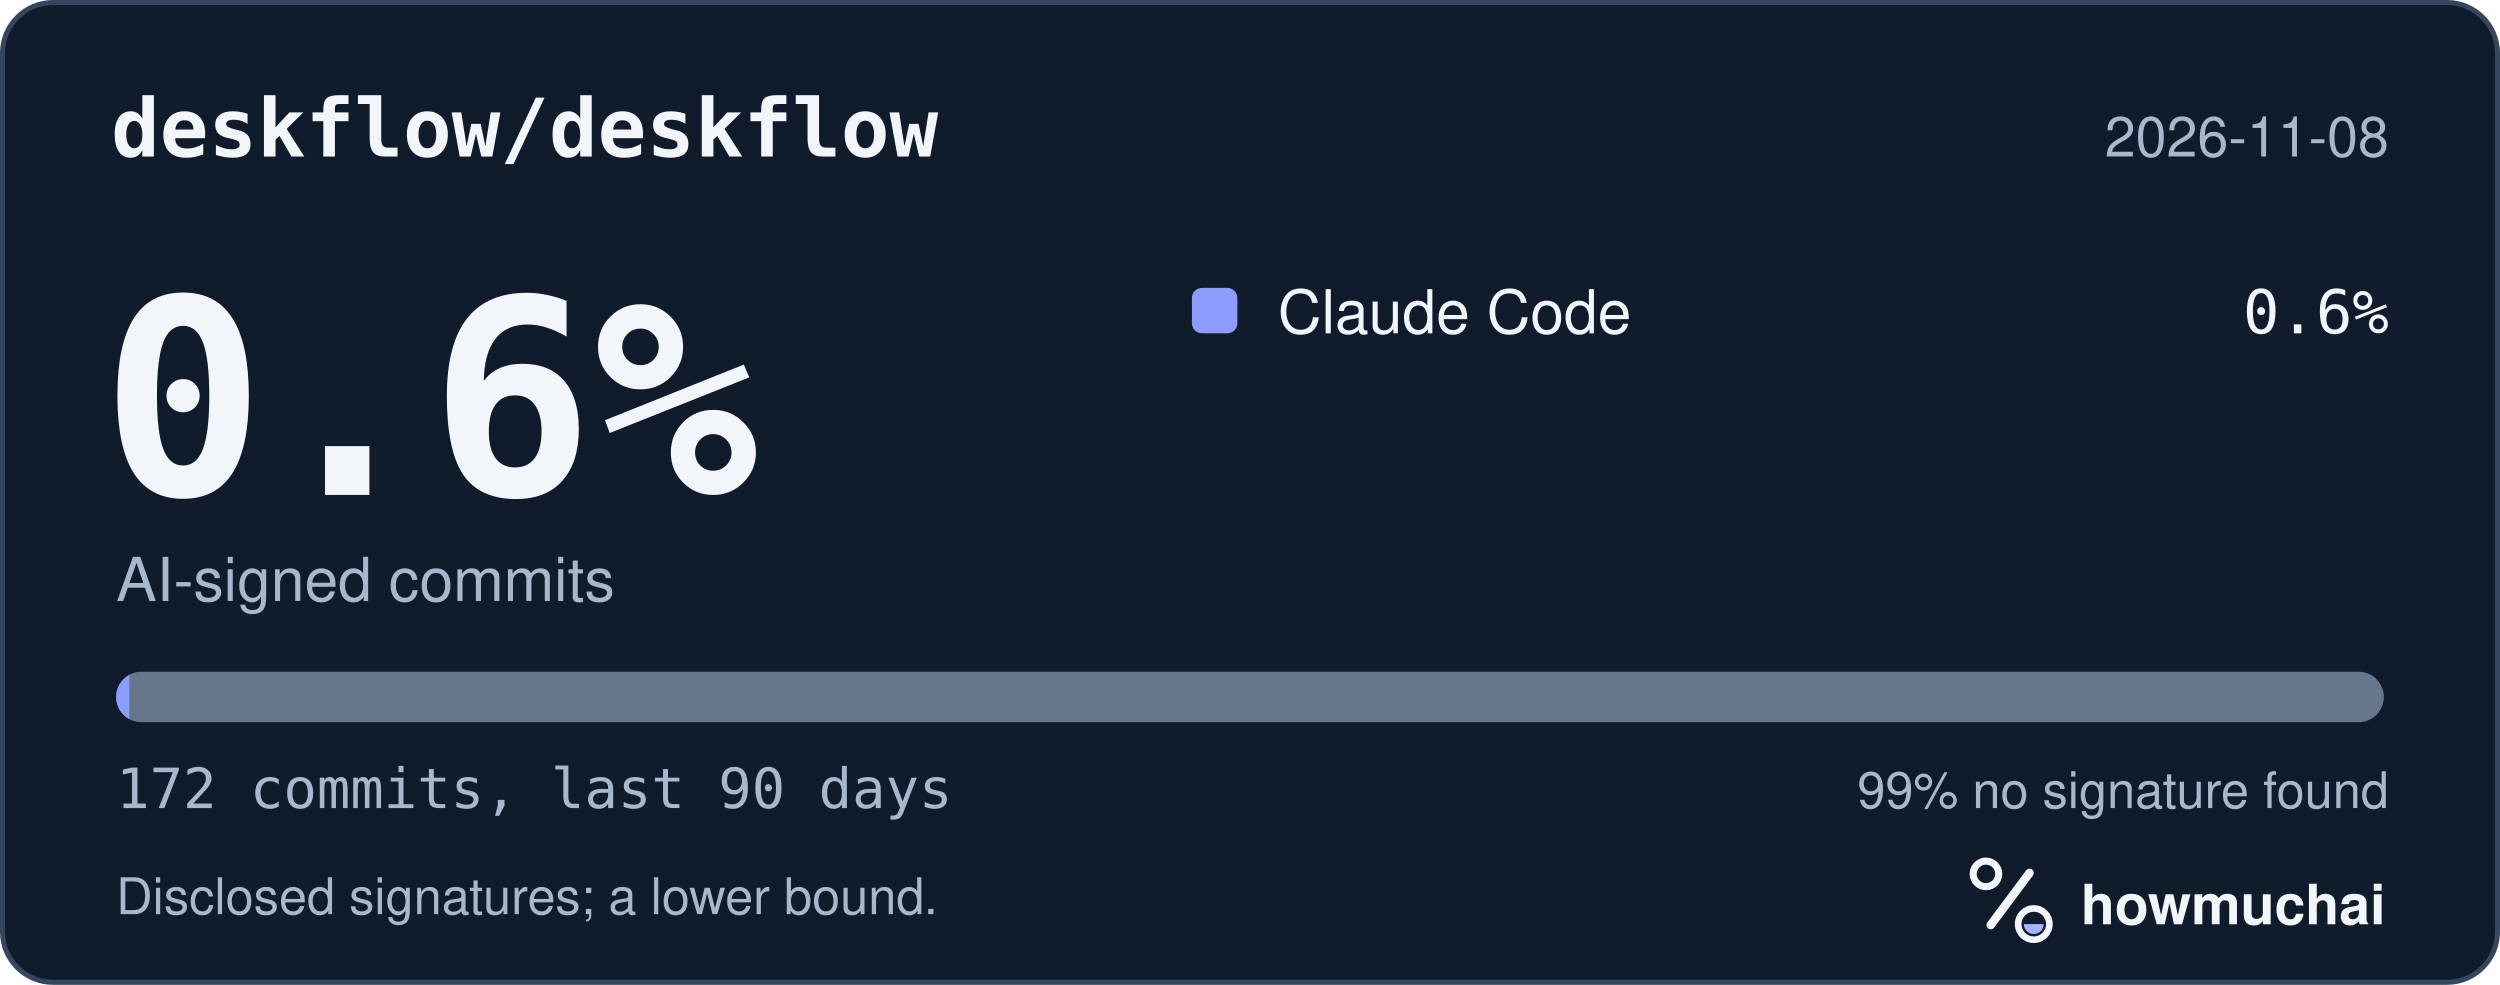
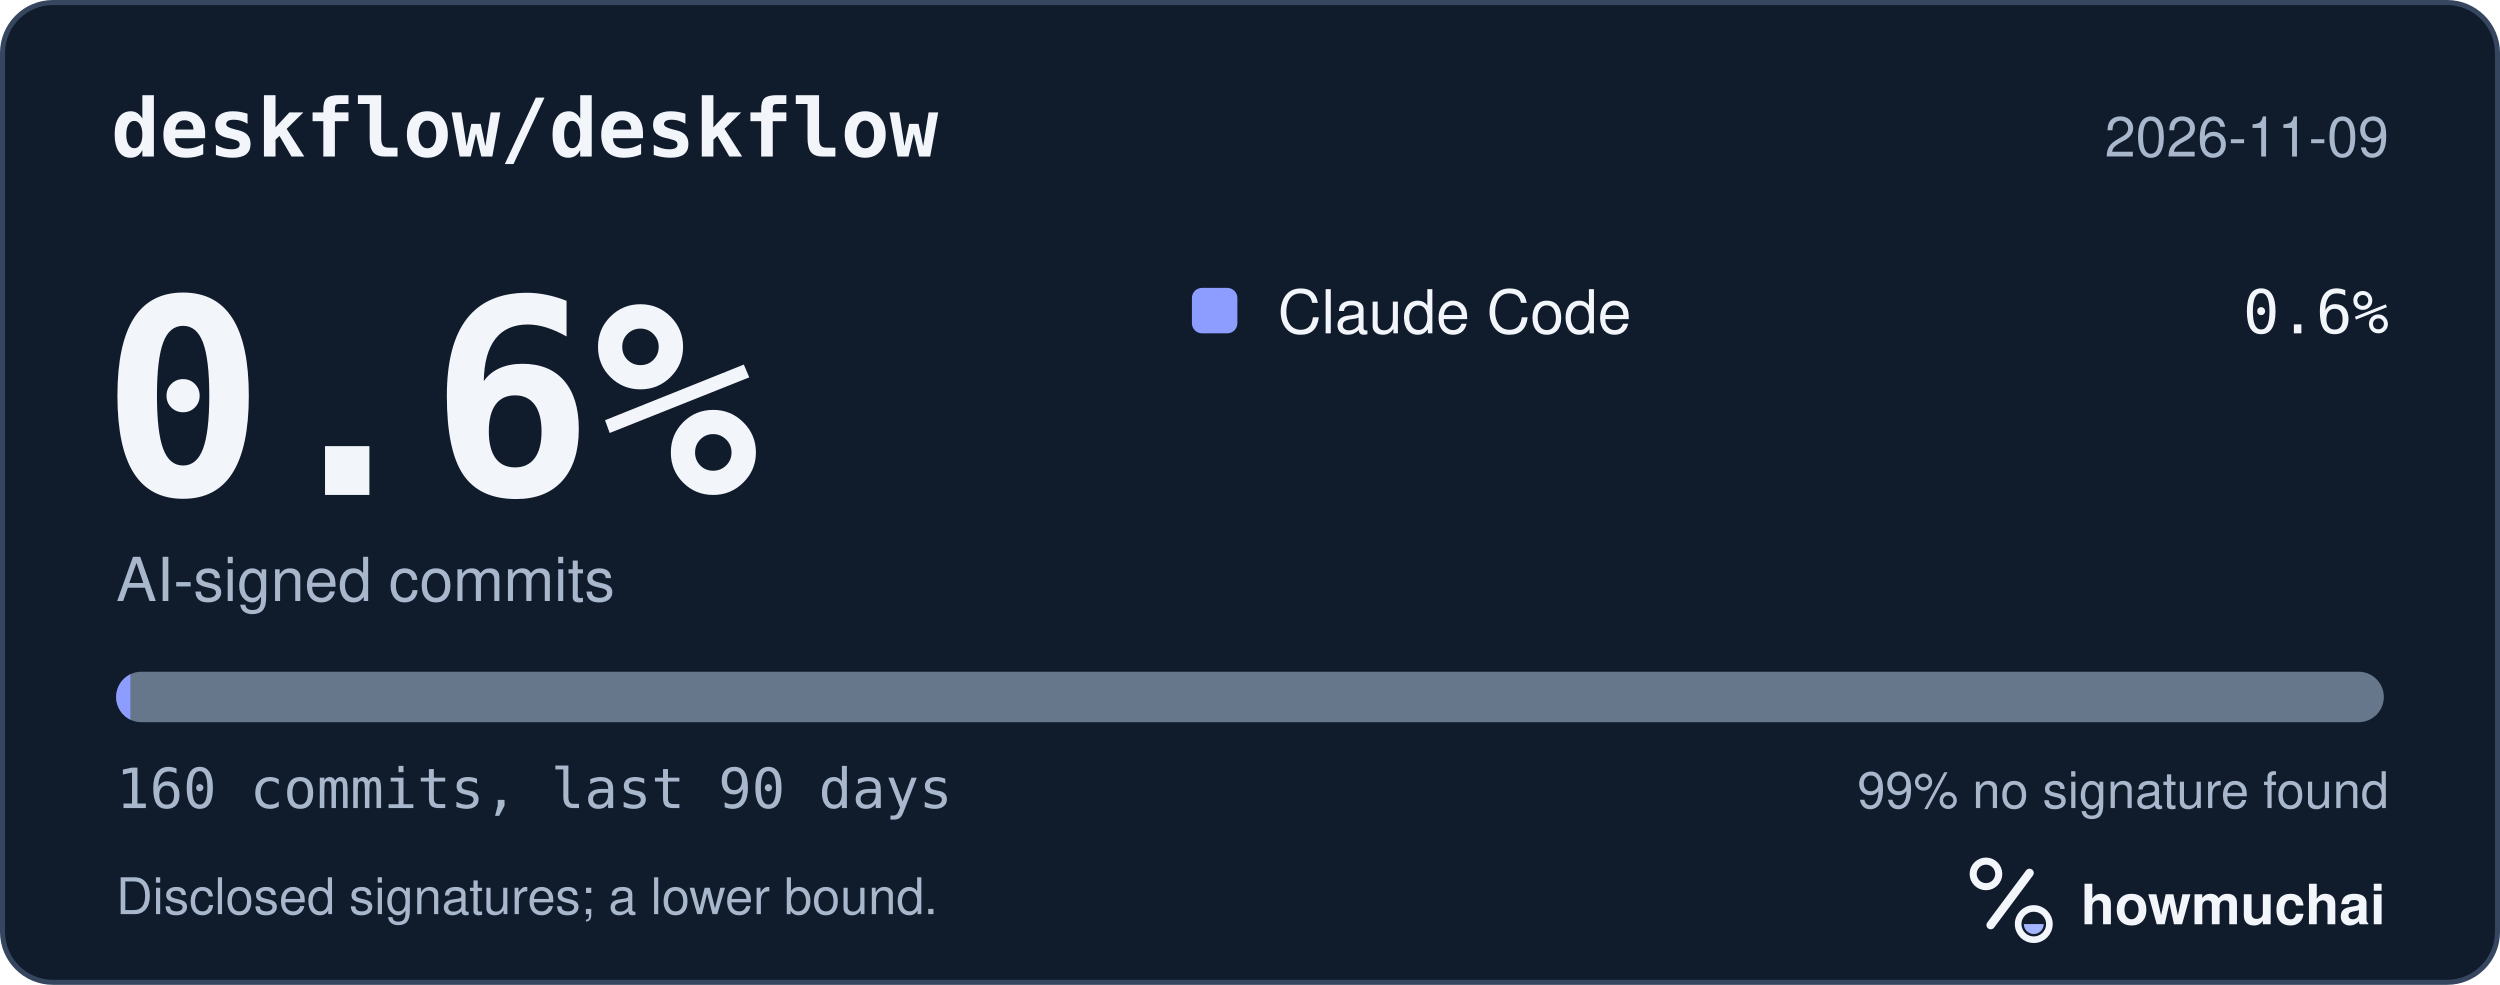
<svg xmlns="http://www.w3.org/2000/svg" width="495" height="195" viewBox="0 0 495 195" role="img" aria-labelledby="hm-t hm-d">
  <rect x="0.5" y="0.5" width="494" height="194" rx="10" fill="#101B2C" stroke="#35465E" />
  <text x="22" y="31" fill="#F2F5FA" font-family="ui-monospace, SF Mono, Menlo, Consolas, IBM Plex Mono, monospace" font-size="16" font-weight="600">deskflow/deskflow</text>
-   <text x="473" y="31" fill="#A8B7CC" font-family="-apple-system, BlinkMacSystemFont, Segoe UI, Helvetica, Arial, Fira Sans, sans-serif" font-size="11" text-anchor="end">2026-11-08</text>
+   <text x="473" y="31" fill="#A8B7CC" font-family="-apple-system, BlinkMacSystemFont, Segoe UI, Helvetica, Arial, Fira Sans, sans-serif" font-size="11" text-anchor="end">2026-11-09</text>
  <text x="20" y="98" fill="#F2F5FA" font-family="ui-monospace, SF Mono, Menlo, Consolas, IBM Plex Mono, monospace" font-size="54" font-weight="700">0.6%</text>
  <text x="23" y="119" fill="#A8B7CC" font-family="-apple-system, BlinkMacSystemFont, Segoe UI, Helvetica, Arial, Fira Sans, sans-serif" font-size="12">AI-signed commits</text>
  <rect x="236" y="57" width="9" height="9" rx="2" fill="#8D9DFF" />
  <text x="253" y="66" fill="#F2F5FA" font-family="-apple-system, BlinkMacSystemFont, Segoe UI, Helvetica, Arial, Fira Sans, sans-serif" font-size="12">Claude Code</text>
  <text x="473" y="66" fill="#F2F5FA" font-family="ui-monospace, SF Mono, Menlo, Consolas, IBM Plex Mono, monospace" font-size="12" text-anchor="end">0.6%</text>
  <defs>
    <clipPath id="hm-bar">
      <rect x="23" y="133" width="449" height="10" rx="5" />
    </clipPath>
  </defs>
  <rect x="23" y="133" width="449" height="10" rx="5" fill="#66768B" />
  <g clip-path="url(#hm-bar)">
-     <rect x="23.00" y="133" width="2.61" height="10" fill="#8D9DFF" />
+     <rect x="23.00" y="133" width="2.81" height="10" fill="#8D9DFF" />
  </g>
-   <text x="23" y="160" fill="#A8B7CC" font-family="ui-monospace, SF Mono, Menlo, Consolas, IBM Plex Mono, monospace" font-size="11">172 commits, last 90 days</text>
+   <text x="23" y="160" fill="#A8B7CC" font-family="ui-monospace, SF Mono, Menlo, Consolas, IBM Plex Mono, monospace" font-size="11">160 commits, last 90 days</text>
  <text x="473" y="160" fill="#A8B7CC" font-family="-apple-system, BlinkMacSystemFont, Segoe UI, Helvetica, Arial, Fira Sans, sans-serif" font-size="10" text-anchor="end">99% no signature found</text>
  <text x="23" y="181" fill="#A8B7CC" font-family="-apple-system, BlinkMacSystemFont, Segoe UI, Helvetica, Arial, Fira Sans, sans-serif" font-size="10">Disclosed signatures; a lower bound.</text>
  <g transform="translate(386 166) scale(0.046875)">
    <circle cx="154" cy="150" r="54" fill="none" stroke="#F2F5FA" stroke-width="30" />
    <path d="M174 366 338 146" fill="none" stroke="#F2F5FA" stroke-width="36" stroke-linecap="round" />
    <circle cx="356" cy="362" r="66" fill="none" stroke="#F2F5FA" stroke-width="28" />
    <path d="M314 362a42 42 0 0 0 84 0Z" fill="#A4B5FF" />
  </g>
  <text x="412" y="183" fill="#F2F5FA" font-family="-apple-system, BlinkMacSystemFont, Segoe UI, Helvetica, Arial, Fira Sans, sans-serif" font-size="11" font-weight="650">howmuchai</text>
</svg>
